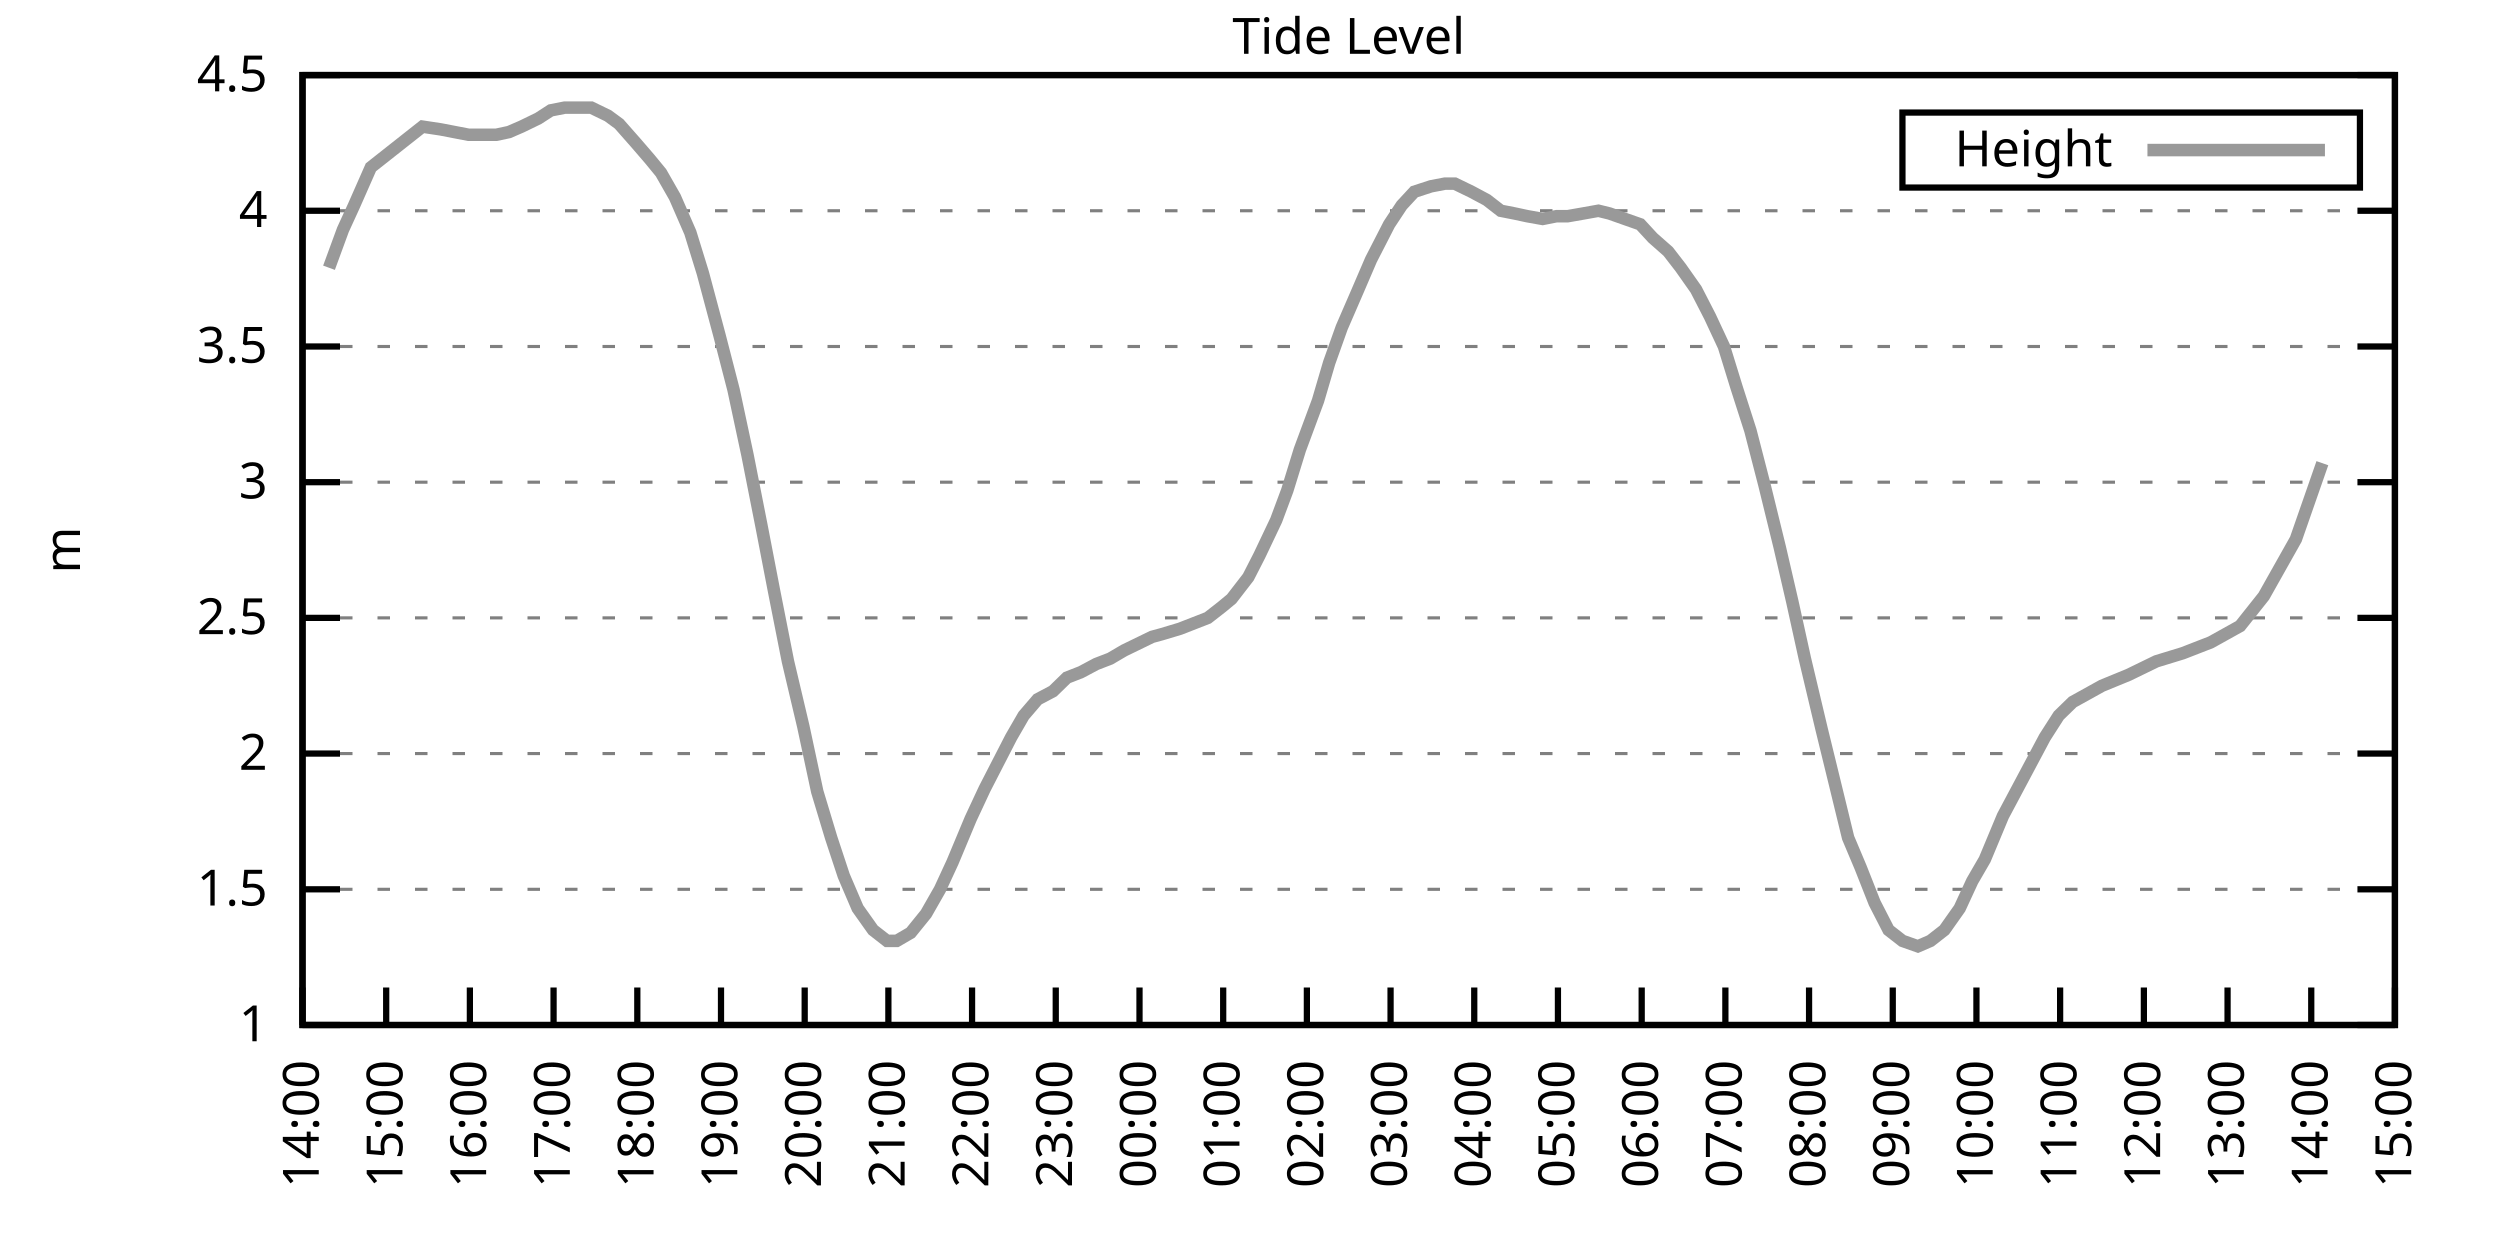
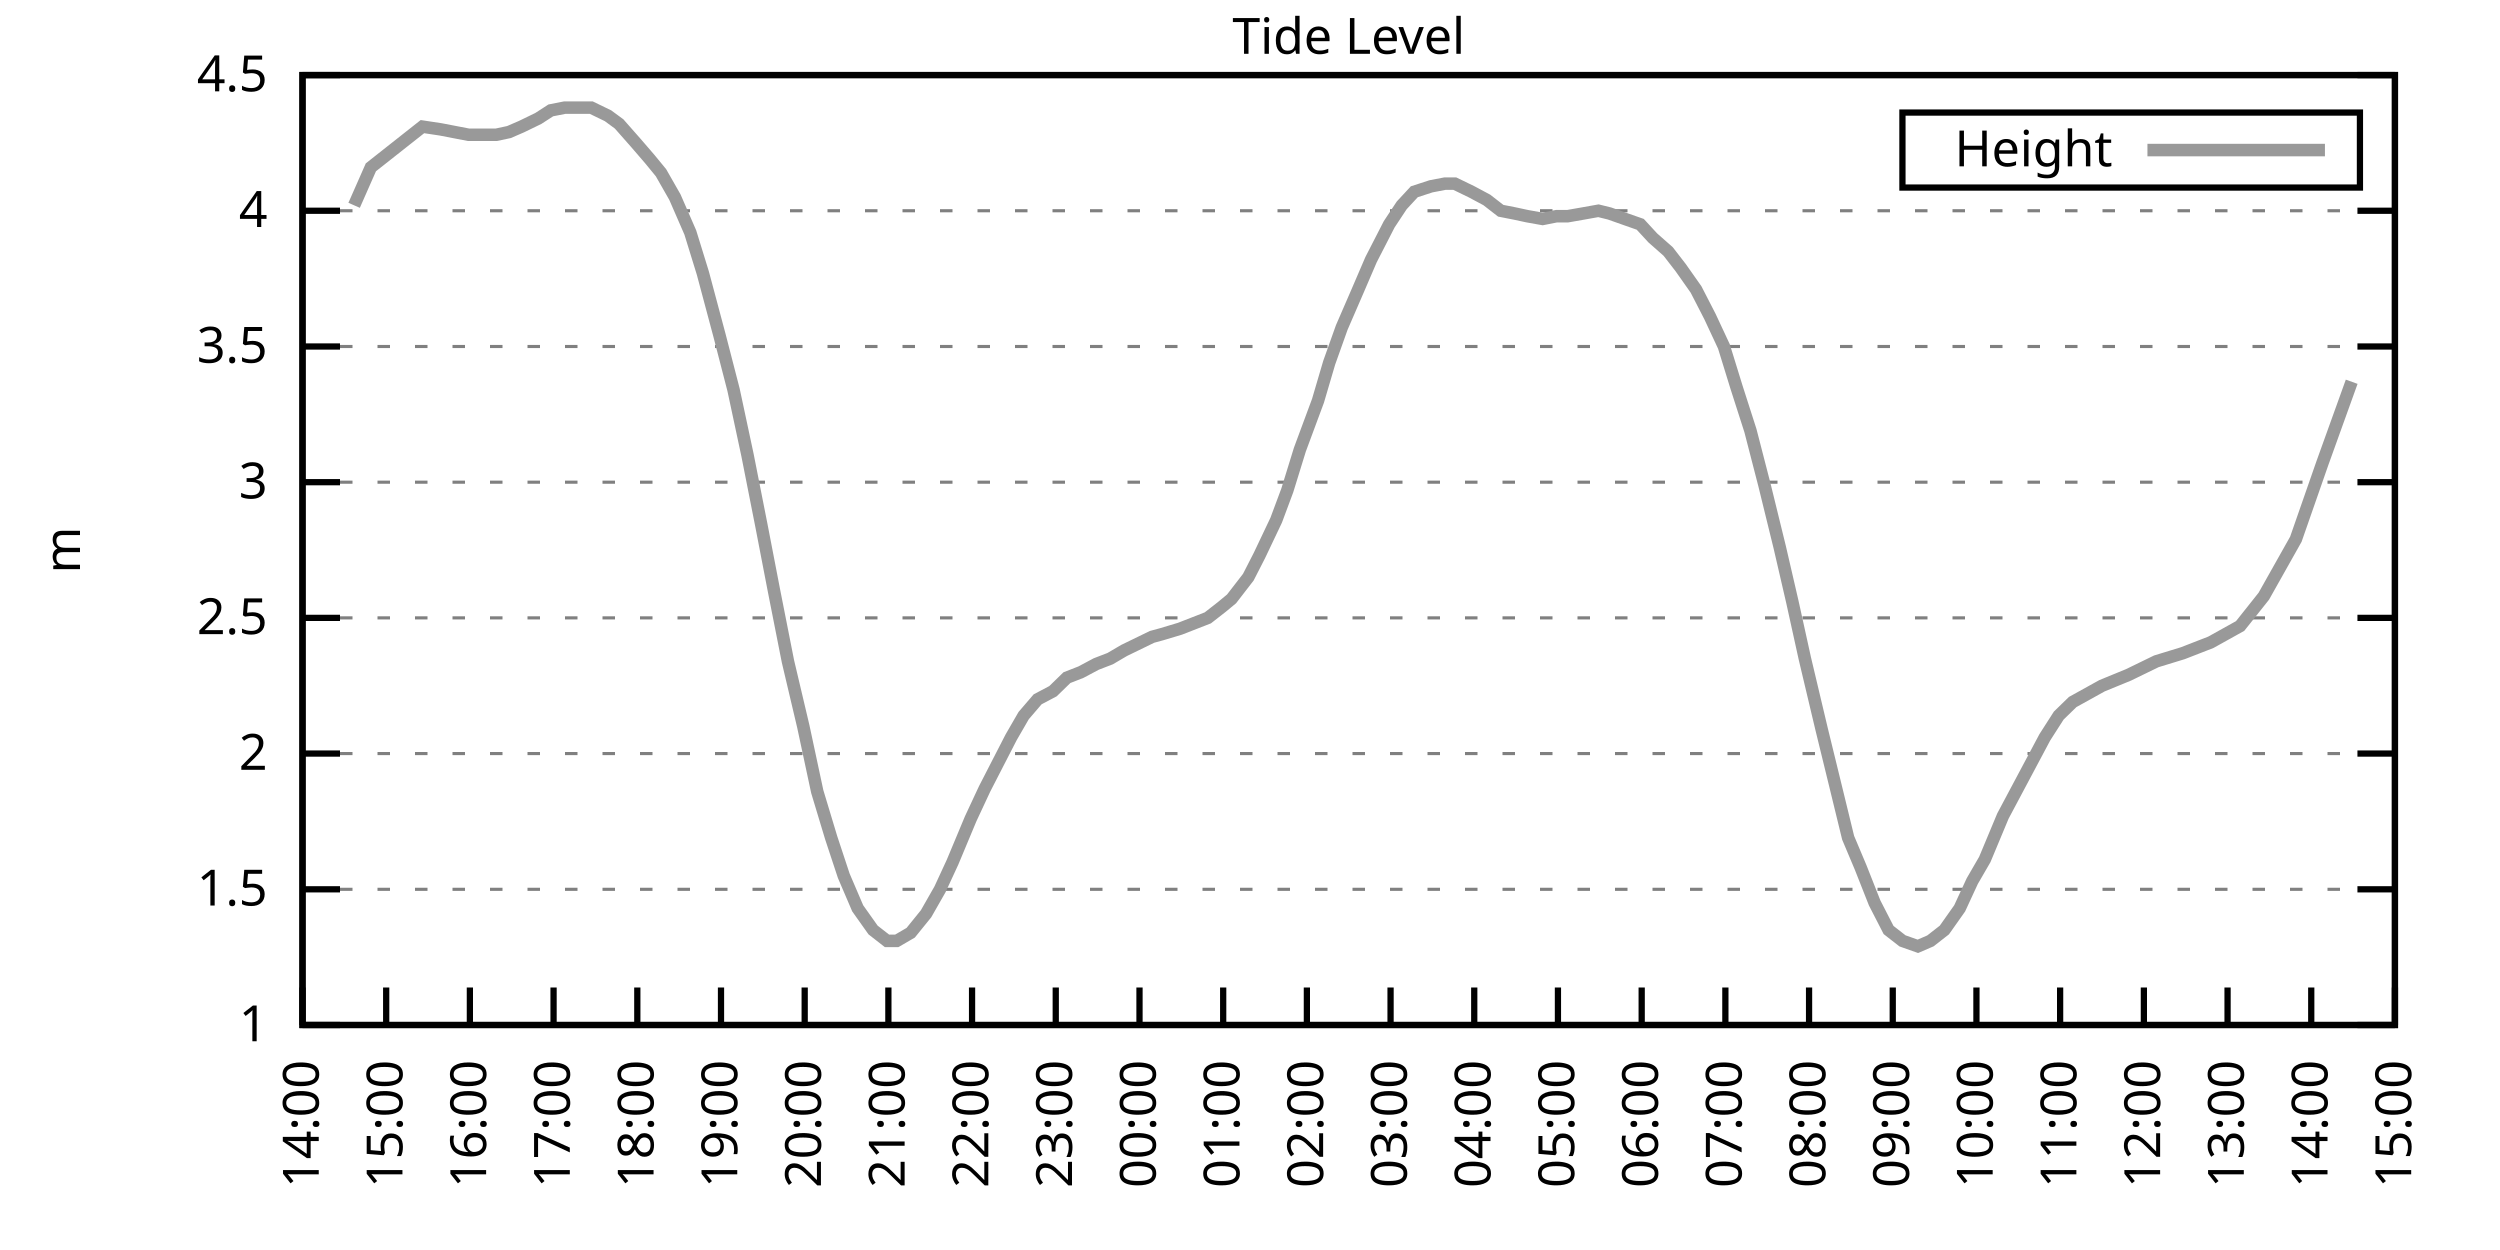
<svg xmlns="http://www.w3.org/2000/svg" xmlns:xlink="http://www.w3.org/1999/xlink" width="400" height="200" viewBox="0 0 400 200">
  <g id="gnuplot_canvas">
    <rect x="0" y="0" width="400" height="200" fill="none" />
    <defs>
      <circle id="gpDot" r="0.5" stroke-width="0.5" stroke="currentColor" />
      <path id="gpPt0" stroke-width="0.333" stroke="currentColor" d="M-1,0 h2 M0,-1 v2" />
      <path id="gpPt1" stroke-width="0.333" stroke="currentColor" d="M-1,-1 L1,1 M1,-1 L-1,1" />
      <path id="gpPt2" stroke-width="0.333" stroke="currentColor" d="M-1,0 L1,0 M0,-1 L0,1 M-1,-1 L1,1 M-1,1 L1,-1" />
      <rect id="gpPt3" stroke-width="0.333" stroke="currentColor" x="-1" y="-1" width="2" height="2" />
      <rect id="gpPt4" stroke-width="0.333" stroke="currentColor" fill="currentColor" x="-1" y="-1" width="2" height="2" />
      <circle id="gpPt5" stroke-width="0.333" stroke="currentColor" cx="0" cy="0" r="1" />
      <use xlink:href="#gpPt5" id="gpPt6" fill="currentColor" stroke="none" />
      <path id="gpPt7" stroke-width="0.333" stroke="currentColor" d="M0,-1.33 L-1.33,0.67 L1.33,0.67 z" />
      <use xlink:href="#gpPt7" id="gpPt8" fill="currentColor" stroke="none" />
      <use xlink:href="#gpPt7" id="gpPt9" stroke="currentColor" transform="rotate(180)" />
      <use xlink:href="#gpPt9" id="gpPt10" fill="currentColor" stroke="none" />
      <use xlink:href="#gpPt3" id="gpPt11" stroke="currentColor" transform="rotate(45)" />
      <use xlink:href="#gpPt11" id="gpPt12" fill="currentColor" stroke="none" />
      <path id="gpPt13" stroke-width="0.333" stroke="currentColor" d="M0,1.330 L1.265,0.411 L0.782,-1.067 L-0.782,-1.076 L-1.265,0.411 z" />
      <use xlink:href="#gpPt13" id="gpPt14" fill="currentColor" stroke="none" />
      <filter id="textbox" filterUnits="objectBoundingBox" x="0" y="0" height="1" width="1">
        <feFlood flood-color="white" flood-opacity="1" result="bgnd" />
        <feComposite in="SourceGraphic" in2="bgnd" operator="atop" />
      </filter>
      <filter id="greybox" filterUnits="objectBoundingBox" x="0" y="0" height="1" width="1">
        <feFlood flood-color="lightgrey" flood-opacity="1" result="grey" />
        <feComposite in="SourceGraphic" in2="grey" operator="atop" />
      </filter>
    </defs>
    <g fill="none" color="white" stroke="currentColor" stroke-width="1.00" stroke-linecap="butt" stroke-linejoin="miter">
</g>
    <g fill="none" color="black" stroke="currentColor" stroke-width="1.00" stroke-linecap="butt" stroke-linejoin="miter">
      <g stroke="none" shape-rendering="crispEdges">
        <polygon fill="rgb(255, 255, 255)" points="48.40,164.00 383.18,164.00 383.18,12.02 48.40,12.02 " />
      </g>
    </g>
    <g fill="none" color="black" stroke="currentColor" stroke-width="1.00" stroke-linecap="butt" stroke-linejoin="miter">
</g>
    <g fill="none" color="black" stroke="black" stroke-width="0.50" stroke-linecap="butt" stroke-linejoin="miter">
</g>
    <g fill="none" color="gray" stroke="currentColor" stroke-width="0.50" stroke-linecap="butt" stroke-linejoin="miter">
      <path stroke="gray" stroke-dasharray="2,4" class="gridline" d="M48.40,164.00 L383.19,164.00  " />
    </g>
    <g fill="none" color="gray" stroke="gray" stroke-width="1.00" stroke-linecap="butt" stroke-linejoin="miter">
</g>
    <g fill="none" color="black" stroke="currentColor" stroke-width="1.00" stroke-linecap="butt" stroke-linejoin="miter">
      <path stroke="black" d="M48.40,164.00 L54.40,164.00 M383.19,164.00 L377.19,164.00  " />
      <g transform="translate(42.80,166.60)" stroke="none" fill="black" font-family="Sans" font-size="8.00" text-anchor="end">
        <text>
          <tspan font-family="Sans"> 1</tspan>
        </text>
      </g>
    </g>
    <g fill="none" color="black" stroke="currentColor" stroke-width="1.00" stroke-linecap="butt" stroke-linejoin="miter">
</g>
    <g fill="none" color="black" stroke="black" stroke-width="0.50" stroke-linecap="butt" stroke-linejoin="miter">
</g>
    <g fill="none" color="gray" stroke="currentColor" stroke-width="0.50" stroke-linecap="butt" stroke-linejoin="miter">
      <path stroke="gray" stroke-dasharray="2,4" class="gridline" d="M48.40,142.29 L383.19,142.29  " />
    </g>
    <g fill="none" color="gray" stroke="gray" stroke-width="1.00" stroke-linecap="butt" stroke-linejoin="miter">
</g>
    <g fill="none" color="black" stroke="currentColor" stroke-width="1.00" stroke-linecap="butt" stroke-linejoin="miter">
      <path stroke="black" d="M48.40,142.29 L54.40,142.29 M383.19,142.29 L377.19,142.29  " />
      <g transform="translate(42.80,144.89)" stroke="none" fill="black" font-family="Sans" font-size="8.00" text-anchor="end">
        <text>
          <tspan font-family="Sans"> 1.5</tspan>
        </text>
      </g>
    </g>
    <g fill="none" color="black" stroke="currentColor" stroke-width="1.00" stroke-linecap="butt" stroke-linejoin="miter">
</g>
    <g fill="none" color="black" stroke="black" stroke-width="0.50" stroke-linecap="butt" stroke-linejoin="miter">
</g>
    <g fill="none" color="gray" stroke="currentColor" stroke-width="0.50" stroke-linecap="butt" stroke-linejoin="miter">
      <path stroke="gray" stroke-dasharray="2,4" class="gridline" d="M48.40,120.57 L383.19,120.57  " />
    </g>
    <g fill="none" color="gray" stroke="gray" stroke-width="1.00" stroke-linecap="butt" stroke-linejoin="miter">
</g>
    <g fill="none" color="black" stroke="currentColor" stroke-width="1.00" stroke-linecap="butt" stroke-linejoin="miter">
      <path stroke="black" d="M48.40,120.57 L54.40,120.57 M383.19,120.57 L377.19,120.57  " />
      <g transform="translate(42.80,123.17)" stroke="none" fill="black" font-family="Sans" font-size="8.00" text-anchor="end">
        <text>
          <tspan font-family="Sans"> 2</tspan>
        </text>
      </g>
    </g>
    <g fill="none" color="black" stroke="currentColor" stroke-width="1.00" stroke-linecap="butt" stroke-linejoin="miter">
</g>
    <g fill="none" color="black" stroke="black" stroke-width="0.50" stroke-linecap="butt" stroke-linejoin="miter">
</g>
    <g fill="none" color="gray" stroke="currentColor" stroke-width="0.50" stroke-linecap="butt" stroke-linejoin="miter">
      <path stroke="gray" stroke-dasharray="2,4" class="gridline" d="M48.40,98.86 L383.19,98.86  " />
    </g>
    <g fill="none" color="gray" stroke="gray" stroke-width="1.00" stroke-linecap="butt" stroke-linejoin="miter">
</g>
    <g fill="none" color="black" stroke="currentColor" stroke-width="1.00" stroke-linecap="butt" stroke-linejoin="miter">
      <path stroke="black" d="M48.40,98.86 L54.40,98.86 M383.19,98.86 L377.19,98.86  " />
      <g transform="translate(42.80,101.46)" stroke="none" fill="black" font-family="Sans" font-size="8.00" text-anchor="end">
        <text>
          <tspan font-family="Sans"> 2.5</tspan>
        </text>
      </g>
    </g>
    <g fill="none" color="black" stroke="currentColor" stroke-width="1.00" stroke-linecap="butt" stroke-linejoin="miter">
</g>
    <g fill="none" color="black" stroke="black" stroke-width="0.50" stroke-linecap="butt" stroke-linejoin="miter">
</g>
    <g fill="none" color="gray" stroke="currentColor" stroke-width="0.50" stroke-linecap="butt" stroke-linejoin="miter">
      <path stroke="gray" stroke-dasharray="2,4" class="gridline" d="M48.40,77.15 L383.19,77.15  " />
    </g>
    <g fill="none" color="gray" stroke="gray" stroke-width="1.00" stroke-linecap="butt" stroke-linejoin="miter">
</g>
    <g fill="none" color="black" stroke="currentColor" stroke-width="1.00" stroke-linecap="butt" stroke-linejoin="miter">
      <path stroke="black" d="M48.40,77.15 L54.40,77.15 M383.19,77.15 L377.19,77.15  " />
      <g transform="translate(42.80,79.75)" stroke="none" fill="black" font-family="Sans" font-size="8.00" text-anchor="end">
        <text>
          <tspan font-family="Sans"> 3</tspan>
        </text>
      </g>
    </g>
    <g fill="none" color="black" stroke="currentColor" stroke-width="1.00" stroke-linecap="butt" stroke-linejoin="miter">
</g>
    <g fill="none" color="black" stroke="black" stroke-width="0.50" stroke-linecap="butt" stroke-linejoin="miter">
</g>
    <g fill="none" color="gray" stroke="currentColor" stroke-width="0.50" stroke-linecap="butt" stroke-linejoin="miter">
      <path stroke="gray" stroke-dasharray="2,4" class="gridline" d="M48.40,55.44 L383.19,55.44  " />
    </g>
    <g fill="none" color="gray" stroke="gray" stroke-width="1.00" stroke-linecap="butt" stroke-linejoin="miter">
</g>
    <g fill="none" color="black" stroke="currentColor" stroke-width="1.00" stroke-linecap="butt" stroke-linejoin="miter">
      <path stroke="black" d="M48.40,55.44 L54.40,55.44 M383.19,55.44 L377.19,55.44  " />
      <g transform="translate(42.80,58.04)" stroke="none" fill="black" font-family="Sans" font-size="8.00" text-anchor="end">
        <text>
          <tspan font-family="Sans"> 3.5</tspan>
        </text>
      </g>
    </g>
    <g fill="none" color="black" stroke="currentColor" stroke-width="1.00" stroke-linecap="butt" stroke-linejoin="miter">
</g>
    <g fill="none" color="black" stroke="black" stroke-width="0.50" stroke-linecap="butt" stroke-linejoin="miter">
</g>
    <g fill="none" color="gray" stroke="currentColor" stroke-width="0.50" stroke-linecap="butt" stroke-linejoin="miter">
      <path stroke="gray" stroke-dasharray="2,4" class="gridline" d="M48.40,33.72 L383.19,33.72  " />
    </g>
    <g fill="none" color="gray" stroke="gray" stroke-width="1.00" stroke-linecap="butt" stroke-linejoin="miter">
</g>
    <g fill="none" color="black" stroke="currentColor" stroke-width="1.00" stroke-linecap="butt" stroke-linejoin="miter">
      <path stroke="black" d="M48.40,33.72 L54.40,33.72 M383.19,33.72 L377.19,33.72  " />
      <g transform="translate(42.80,36.32)" stroke="none" fill="black" font-family="Sans" font-size="8.00" text-anchor="end">
        <text>
          <tspan font-family="Sans"> 4</tspan>
        </text>
      </g>
    </g>
    <g fill="none" color="black" stroke="currentColor" stroke-width="1.00" stroke-linecap="butt" stroke-linejoin="miter">
</g>
    <g fill="none" color="black" stroke="black" stroke-width="0.50" stroke-linecap="butt" stroke-linejoin="miter">
</g>
    <g fill="none" color="gray" stroke="currentColor" stroke-width="0.50" stroke-linecap="butt" stroke-linejoin="miter">
      <path stroke="gray" stroke-dasharray="2,4" class="gridline" d="M48.40,12.01 L383.19,12.01  " />
    </g>
    <g fill="none" color="gray" stroke="gray" stroke-width="1.00" stroke-linecap="butt" stroke-linejoin="miter">
</g>
    <g fill="none" color="black" stroke="currentColor" stroke-width="1.00" stroke-linecap="butt" stroke-linejoin="miter">
      <path stroke="black" d="M48.40,12.01 L54.40,12.01 M383.19,12.01 L377.19,12.01  " />
      <g transform="translate(42.80,14.61)" stroke="none" fill="black" font-family="Sans" font-size="8.00" text-anchor="end">
        <text>
          <tspan font-family="Sans"> 4.5</tspan>
        </text>
      </g>
    </g>
    <g fill="none" color="black" stroke="currentColor" stroke-width="1.00" stroke-linecap="butt" stroke-linejoin="miter">
      <path stroke="black" d="M48.40,164.00 L48.40,158.00  " />
      <g transform="translate(51.00,169.60) rotate(270.00)" stroke="none" fill="black" font-family="Sans" font-size="8.00" text-anchor="end">
        <text>
          <tspan font-family="Sans">14:00</tspan>
        </text>
      </g>
    </g>
    <g fill="none" color="black" stroke="currentColor" stroke-width="1.00" stroke-linecap="butt" stroke-linejoin="miter">
      <path stroke="black" d="M61.79,164.00 L61.79,158.00  " />
      <g transform="translate(64.39,169.60) rotate(270.00)" stroke="none" fill="black" font-family="Sans" font-size="8.00" text-anchor="end">
        <text>
          <tspan font-family="Sans">15:00</tspan>
        </text>
      </g>
    </g>
    <g fill="none" color="black" stroke="currentColor" stroke-width="1.00" stroke-linecap="butt" stroke-linejoin="miter">
      <path stroke="black" d="M75.18,164.00 L75.18,158.00  " />
      <g transform="translate(77.78,169.60) rotate(270.00)" stroke="none" fill="black" font-family="Sans" font-size="8.00" text-anchor="end">
        <text>
          <tspan font-family="Sans">16:00</tspan>
        </text>
      </g>
    </g>
    <g fill="none" color="black" stroke="currentColor" stroke-width="1.00" stroke-linecap="butt" stroke-linejoin="miter">
      <path stroke="black" d="M88.57,164.00 L88.57,158.00  " />
      <g transform="translate(91.17,169.60) rotate(270.00)" stroke="none" fill="black" font-family="Sans" font-size="8.00" text-anchor="end">
        <text>
          <tspan font-family="Sans">17:00</tspan>
        </text>
      </g>
    </g>
    <g fill="none" color="black" stroke="currentColor" stroke-width="1.00" stroke-linecap="butt" stroke-linejoin="miter">
      <path stroke="black" d="M101.97,164.00 L101.97,158.00  " />
      <g transform="translate(104.57,169.60) rotate(270.00)" stroke="none" fill="black" font-family="Sans" font-size="8.00" text-anchor="end">
        <text>
          <tspan font-family="Sans">18:00</tspan>
        </text>
      </g>
    </g>
    <g fill="none" color="black" stroke="currentColor" stroke-width="1.00" stroke-linecap="butt" stroke-linejoin="miter">
      <path stroke="black" d="M115.36,164.00 L115.36,158.00  " />
      <g transform="translate(117.96,169.60) rotate(270.00)" stroke="none" fill="black" font-family="Sans" font-size="8.00" text-anchor="end">
        <text>
          <tspan font-family="Sans">19:00</tspan>
        </text>
      </g>
    </g>
    <g fill="none" color="black" stroke="currentColor" stroke-width="1.00" stroke-linecap="butt" stroke-linejoin="miter">
      <path stroke="black" d="M128.75,164.00 L128.75,158.00  " />
      <g transform="translate(131.35,169.60) rotate(270.00)" stroke="none" fill="black" font-family="Sans" font-size="8.00" text-anchor="end">
        <text>
          <tspan font-family="Sans">20:00</tspan>
        </text>
      </g>
    </g>
    <g fill="none" color="black" stroke="currentColor" stroke-width="1.00" stroke-linecap="butt" stroke-linejoin="miter">
      <path stroke="black" d="M142.14,164.00 L142.14,158.00  " />
      <g transform="translate(144.74,169.60) rotate(270.00)" stroke="none" fill="black" font-family="Sans" font-size="8.00" text-anchor="end">
        <text>
          <tspan font-family="Sans">21:00</tspan>
        </text>
      </g>
    </g>
    <g fill="none" color="black" stroke="currentColor" stroke-width="1.00" stroke-linecap="butt" stroke-linejoin="miter">
      <path stroke="black" d="M155.53,164.00 L155.53,158.00  " />
      <g transform="translate(158.13,169.60) rotate(270.00)" stroke="none" fill="black" font-family="Sans" font-size="8.00" text-anchor="end">
        <text>
          <tspan font-family="Sans">22:00</tspan>
        </text>
      </g>
    </g>
    <g fill="none" color="black" stroke="currentColor" stroke-width="1.00" stroke-linecap="butt" stroke-linejoin="miter">
      <path stroke="black" d="M168.92,164.00 L168.92,158.00  " />
      <g transform="translate(171.52,169.60) rotate(270.00)" stroke="none" fill="black" font-family="Sans" font-size="8.00" text-anchor="end">
        <text>
          <tspan font-family="Sans">23:00</tspan>
        </text>
      </g>
    </g>
    <g fill="none" color="black" stroke="currentColor" stroke-width="1.00" stroke-linecap="butt" stroke-linejoin="miter">
      <path stroke="black" d="M182.32,164.00 L182.32,158.00  " />
      <g transform="translate(184.92,169.60) rotate(270.00)" stroke="none" fill="black" font-family="Sans" font-size="8.00" text-anchor="end">
        <text>
          <tspan font-family="Sans">00:00</tspan>
        </text>
      </g>
    </g>
    <g fill="none" color="black" stroke="currentColor" stroke-width="1.00" stroke-linecap="butt" stroke-linejoin="miter">
      <path stroke="black" d="M195.71,164.00 L195.71,158.00  " />
      <g transform="translate(198.31,169.60) rotate(270.00)" stroke="none" fill="black" font-family="Sans" font-size="8.00" text-anchor="end">
        <text>
          <tspan font-family="Sans">01:00</tspan>
        </text>
      </g>
    </g>
    <g fill="none" color="black" stroke="currentColor" stroke-width="1.00" stroke-linecap="butt" stroke-linejoin="miter">
      <path stroke="black" d="M209.10,164.00 L209.10,158.00  " />
      <g transform="translate(211.70,169.60) rotate(270.00)" stroke="none" fill="black" font-family="Sans" font-size="8.00" text-anchor="end">
        <text>
          <tspan font-family="Sans">02:00</tspan>
        </text>
      </g>
    </g>
    <g fill="none" color="black" stroke="currentColor" stroke-width="1.00" stroke-linecap="butt" stroke-linejoin="miter">
      <path stroke="black" d="M222.49,164.00 L222.49,158.00  " />
      <g transform="translate(225.09,169.60) rotate(270.00)" stroke="none" fill="black" font-family="Sans" font-size="8.00" text-anchor="end">
        <text>
          <tspan font-family="Sans">03:00</tspan>
        </text>
      </g>
    </g>
    <g fill="none" color="black" stroke="currentColor" stroke-width="1.00" stroke-linecap="butt" stroke-linejoin="miter">
      <path stroke="black" d="M235.88,164.00 L235.88,158.00  " />
      <g transform="translate(238.48,169.60) rotate(270.00)" stroke="none" fill="black" font-family="Sans" font-size="8.00" text-anchor="end">
        <text>
          <tspan font-family="Sans">04:00</tspan>
        </text>
      </g>
    </g>
    <g fill="none" color="black" stroke="currentColor" stroke-width="1.00" stroke-linecap="butt" stroke-linejoin="miter">
      <path stroke="black" d="M249.27,164.00 L249.27,158.00  " />
      <g transform="translate(251.87,169.60) rotate(270.00)" stroke="none" fill="black" font-family="Sans" font-size="8.00" text-anchor="end">
        <text>
          <tspan font-family="Sans">05:00</tspan>
        </text>
      </g>
    </g>
    <g fill="none" color="black" stroke="currentColor" stroke-width="1.00" stroke-linecap="butt" stroke-linejoin="miter">
      <path stroke="black" d="M262.67,164.00 L262.67,158.00  " />
      <g transform="translate(265.27,169.60) rotate(270.00)" stroke="none" fill="black" font-family="Sans" font-size="8.00" text-anchor="end">
        <text>
          <tspan font-family="Sans">06:00</tspan>
        </text>
      </g>
    </g>
    <g fill="none" color="black" stroke="currentColor" stroke-width="1.00" stroke-linecap="butt" stroke-linejoin="miter">
      <path stroke="black" d="M276.06,164.00 L276.06,158.00  " />
      <g transform="translate(278.66,169.60) rotate(270.00)" stroke="none" fill="black" font-family="Sans" font-size="8.00" text-anchor="end">
        <text>
          <tspan font-family="Sans">07:00</tspan>
        </text>
      </g>
    </g>
    <g fill="none" color="black" stroke="currentColor" stroke-width="1.00" stroke-linecap="butt" stroke-linejoin="miter">
      <path stroke="black" d="M289.45,164.00 L289.45,158.00  " />
      <g transform="translate(292.05,169.60) rotate(270.00)" stroke="none" fill="black" font-family="Sans" font-size="8.00" text-anchor="end">
        <text>
          <tspan font-family="Sans">08:00</tspan>
        </text>
      </g>
    </g>
    <g fill="none" color="black" stroke="currentColor" stroke-width="1.00" stroke-linecap="butt" stroke-linejoin="miter">
      <path stroke="black" d="M302.84,164.00 L302.84,158.00  " />
      <g transform="translate(305.44,169.60) rotate(270.00)" stroke="none" fill="black" font-family="Sans" font-size="8.00" text-anchor="end">
        <text>
          <tspan font-family="Sans">09:00</tspan>
        </text>
      </g>
    </g>
    <g fill="none" color="black" stroke="currentColor" stroke-width="1.00" stroke-linecap="butt" stroke-linejoin="miter">
      <path stroke="black" d="M316.23,164.00 L316.23,158.00  " />
      <g transform="translate(318.83,169.60) rotate(270.00)" stroke="none" fill="black" font-family="Sans" font-size="8.00" text-anchor="end">
        <text>
          <tspan font-family="Sans">10:00</tspan>
        </text>
      </g>
    </g>
    <g fill="none" color="black" stroke="currentColor" stroke-width="1.00" stroke-linecap="butt" stroke-linejoin="miter">
      <path stroke="black" d="M329.62,164.00 L329.62,158.00  " />
      <g transform="translate(332.22,169.60) rotate(270.00)" stroke="none" fill="black" font-family="Sans" font-size="8.00" text-anchor="end">
        <text>
          <tspan font-family="Sans">11:00</tspan>
        </text>
      </g>
    </g>
    <g fill="none" color="black" stroke="currentColor" stroke-width="1.00" stroke-linecap="butt" stroke-linejoin="miter">
      <path stroke="black" d="M343.02,164.00 L343.02,158.00  " />
      <g transform="translate(345.62,169.60) rotate(270.00)" stroke="none" fill="black" font-family="Sans" font-size="8.00" text-anchor="end">
        <text>
          <tspan font-family="Sans">12:00</tspan>
        </text>
      </g>
    </g>
    <g fill="none" color="black" stroke="currentColor" stroke-width="1.00" stroke-linecap="butt" stroke-linejoin="miter">
      <path stroke="black" d="M356.41,164.00 L356.41,158.00  " />
      <g transform="translate(359.01,169.60) rotate(270.00)" stroke="none" fill="black" font-family="Sans" font-size="8.00" text-anchor="end">
        <text>
          <tspan font-family="Sans">13:00</tspan>
        </text>
      </g>
    </g>
    <g fill="none" color="black" stroke="currentColor" stroke-width="1.00" stroke-linecap="butt" stroke-linejoin="miter">
      <path stroke="black" d="M369.80,164.00 L369.80,158.00  " />
      <g transform="translate(372.40,169.60) rotate(270.00)" stroke="none" fill="black" font-family="Sans" font-size="8.00" text-anchor="end">
        <text>
          <tspan font-family="Sans">14:00</tspan>
        </text>
      </g>
    </g>
    <g fill="none" color="black" stroke="currentColor" stroke-width="1.00" stroke-linecap="butt" stroke-linejoin="miter">
      <path stroke="black" d="M383.19,164.00 L383.19,158.00  " />
      <g transform="translate(385.79,169.60) rotate(270.00)" stroke="none" fill="black" font-family="Sans" font-size="8.00" text-anchor="end">
        <text>
          <tspan font-family="Sans">15:00</tspan>
        </text>
      </g>
    </g>
    <g fill="none" color="black" stroke="currentColor" stroke-width="1.00" stroke-linecap="butt" stroke-linejoin="miter">
</g>
    <g fill="none" color="black" stroke="currentColor" stroke-width="1.00" stroke-linecap="butt" stroke-linejoin="miter">
      <path stroke="black" d="M48.40,12.01 L48.40,164.00 L383.19,164.00 L383.19,12.01 L48.40,12.01 Z  " />
    </g>
    <g fill="none" color="black" stroke="currentColor" stroke-width="1.00" stroke-linecap="butt" stroke-linejoin="miter">
</g>
    <g fill="none" color="black" stroke="currentColor" stroke-width="1.00" stroke-linecap="butt" stroke-linejoin="miter">
      <path stroke="black" d="M304.39,30.01 L304.39,18.01 L377.59,18.01 L377.59,30.01 L304.39,30.01 Z  " />
    </g>
    <g id="Tide_level_plot_1">
      <g fill="none" color="white" stroke="black" stroke-width="2.00" stroke-linecap="butt" stroke-linejoin="miter">
</g>
      <g fill="none" color="black" stroke="currentColor" stroke-width="2.00" stroke-linecap="butt" stroke-linejoin="miter">
        <g transform="translate(337.99,26.61)" stroke="none" fill="black" font-family="Sans" font-size="8.00" text-anchor="end">
          <text>
            <tspan font-family="Sans">Height</tspan>
          </text>
        </g>
      </g>
      <g fill="none" color="black" stroke="currentColor" stroke-width="2.00" stroke-linecap="butt" stroke-linejoin="miter">
-         <path stroke="rgb(153, 153, 153)" d="M343.59,24.01 L371.99,24.01 M52.64,42.84 L54.87,36.76 L56.66,32.85 L59.34,26.77 L67.59,20.26 L70.50,20.70   L72.73,21.13 L74.96,21.56 L77.19,21.56 L79.42,21.56 L81.43,21.13 L83.44,20.26 L86.12,18.96 L88.13,17.66   L90.36,17.22 L92.59,17.22 L94.60,17.22 L97.28,18.52 L99.06,19.83 L101.74,22.87 L103.98,25.47 L105.76,27.64   L107.99,31.55 L110.45,37.20 L112.46,43.71 L115.13,53.70 L117.37,62.38 L119.60,72.81 L121.83,84.10 L123.84,94.52   L126.07,105.81 L128.53,116.23 L130.76,126.65 L132.99,134.04 L135.00,140.12 L137.23,145.33 L139.69,148.80 L141.92,150.54   L143.48,150.54 L145.71,149.24 L148.17,146.20 L150.40,142.29 L152.41,137.94 L155.31,131.00 L157.54,126.22 L159.77,121.88   L161.78,117.97 L163.79,114.49 L166.02,111.89 L168.48,110.59 L170.71,108.42 L172.94,107.55 L175.40,106.24 L177.63,105.38   L179.86,104.07 L181.65,103.20 L184.32,101.90 L185.89,101.47 L188.79,100.60 L191.02,99.73 L193.25,98.86 L195.48,97.12   L197.05,95.82 L199.73,92.35 L201.51,88.87 L204.19,83.23 L205.97,78.45 L207.98,71.94 L210.88,64.12 L212.67,58.04   L214.68,52.40 L217.13,46.75 L219.37,41.54 L222.27,35.89 L224.28,32.85 L226.29,30.68 L228.96,29.81 L231.20,29.38   L232.76,29.38 L235.44,30.68 L237.89,31.99 L240.12,33.72 L242.36,34.16 L244.36,34.59 L246.82,35.03 L249.05,34.59   L250.84,34.59 L253.29,34.16 L255.75,33.72 L257.53,34.16 L259.99,35.03 L262.44,35.89 L264.45,38.07 L266.91,40.24   L268.92,42.84 L271.37,46.32 L273.60,50.66 L275.83,55.44 L277.84,61.95 L280.07,68.90 L282.31,77.58 L284.76,87.57   L286.77,96.26 L288.78,105.38 L291.46,116.67 L293.69,125.79 L295.70,134.04 L297.71,138.81 L299.94,144.46 L302.17,148.80   L304.40,150.54 L306.86,151.41 L308.87,150.54 L311.10,148.80 L313.55,145.33 L315.56,140.98 L317.57,137.51 L320.47,130.56   L327.17,117.97 L329.40,114.49 L331.63,112.32 L336.32,109.72 L340.56,107.98 L345.02,105.81 L349.26,104.51 L353.73,102.77   L358.42,100.16 L362.21,95.39 L367.34,86.27 L371.58,74.11  " />
+         <path stroke="rgb(153, 153, 153)" d="M343.59,24.01 L371.99,24.01 M56.66,32.85 L59.34,26.77 L67.59,20.26 L70.50,20.70 L72.73,21.13 L74.96,21.56   L77.19,21.56 L79.42,21.56 L81.43,21.13 L83.44,20.26 L86.12,18.96 L88.13,17.66 L90.36,17.22 L92.59,17.22   L94.60,17.22 L97.28,18.52 L99.06,19.83 L101.74,22.87 L103.98,25.47 L105.76,27.64 L107.99,31.55 L110.45,37.20   L112.46,43.71 L115.13,53.70 L117.37,62.38 L119.60,72.81 L121.83,84.10 L123.84,94.52 L126.07,105.81 L128.53,116.23   L130.76,126.65 L132.99,134.04 L135.00,140.12 L137.23,145.33 L139.69,148.80 L141.92,150.54 L143.48,150.54 L145.71,149.24   L148.17,146.20 L150.40,142.29 L152.41,137.94 L155.31,131.00 L157.54,126.22 L159.77,121.88 L161.78,117.97 L163.79,114.49   L166.02,111.89 L168.48,110.59 L170.71,108.42 L172.94,107.55 L175.40,106.24 L177.63,105.38 L179.86,104.07 L181.65,103.20   L184.32,101.90 L185.89,101.47 L188.79,100.60 L191.02,99.73 L193.25,98.86 L195.48,97.12 L197.05,95.82 L199.73,92.35   L201.51,88.87 L204.19,83.23 L205.97,78.45 L207.98,71.94 L210.88,64.12 L212.67,58.04 L214.68,52.40 L217.13,46.75   L219.37,41.54 L222.27,35.89 L224.28,32.85 L226.29,30.68 L228.96,29.81 L231.20,29.38 L232.76,29.38 L235.44,30.68   L237.89,31.99 L240.12,33.72 L242.36,34.16 L244.36,34.59 L246.82,35.03 L249.05,34.59 L250.84,34.59 L253.29,34.16   L255.75,33.72 L257.53,34.16 L259.99,35.03 L262.44,35.89 L264.45,38.07 L266.91,40.24 L268.92,42.84 L271.37,46.32   L273.60,50.66 L275.83,55.44 L277.84,61.95 L280.07,68.90 L282.31,77.58 L284.76,87.57 L286.77,96.26 L288.78,105.38   L291.46,116.67 L293.69,125.79 L295.70,134.04 L297.71,138.81 L299.94,144.46 L302.17,148.80 L304.40,150.54 L306.86,151.41   L308.87,150.54 L311.10,148.80 L313.55,145.33 L315.56,140.98 L317.57,137.51 L320.47,130.56 L327.17,117.97 L329.40,114.49   L331.63,112.32 L336.32,109.72 L340.56,107.98 L345.02,105.81 L349.26,104.51 L353.73,102.77 L358.42,100.16 L362.21,95.39   L367.34,86.27 L371.58,74.11 L376.27,61.08  " />
      </g>
    </g>
    <g fill="none" color="black" stroke="currentColor" stroke-width="2.00" stroke-linecap="butt" stroke-linejoin="miter">
</g>
    <g fill="none" color="black" stroke="black" stroke-width="1.00" stroke-linecap="butt" stroke-linejoin="miter">
</g>
    <g fill="none" color="black" stroke="currentColor" stroke-width="1.00" stroke-linecap="butt" stroke-linejoin="miter">
      <path stroke="black" d="M48.40,12.01 L48.40,164.00 L383.19,164.00 L383.19,12.01 L48.40,12.01 Z  " />
      <g transform="translate(12.80,88.01) rotate(270.00)" stroke="none" fill="black" font-family="Sans" font-size="8.00" text-anchor="middle">
        <text>
          <tspan font-family="Sans">m</tspan>
        </text>
      </g>
    </g>
    <g fill="none" color="black" stroke="currentColor" stroke-width="1.00" stroke-linecap="butt" stroke-linejoin="miter">
</g>
    <g fill="none" color="black" stroke="currentColor" stroke-width="1.00" stroke-linecap="butt" stroke-linejoin="miter">
      <g transform="translate(215.79,8.61)" stroke="none" fill="black" font-family="Sans" font-size="8.00" text-anchor="middle">
        <text>
          <tspan font-family="Sans">Tide Level</tspan>
        </text>
      </g>
    </g>
    <g fill="none" color="black" stroke="currentColor" stroke-width="1.00" stroke-linecap="butt" stroke-linejoin="miter">
</g>
  </g>
</svg>
